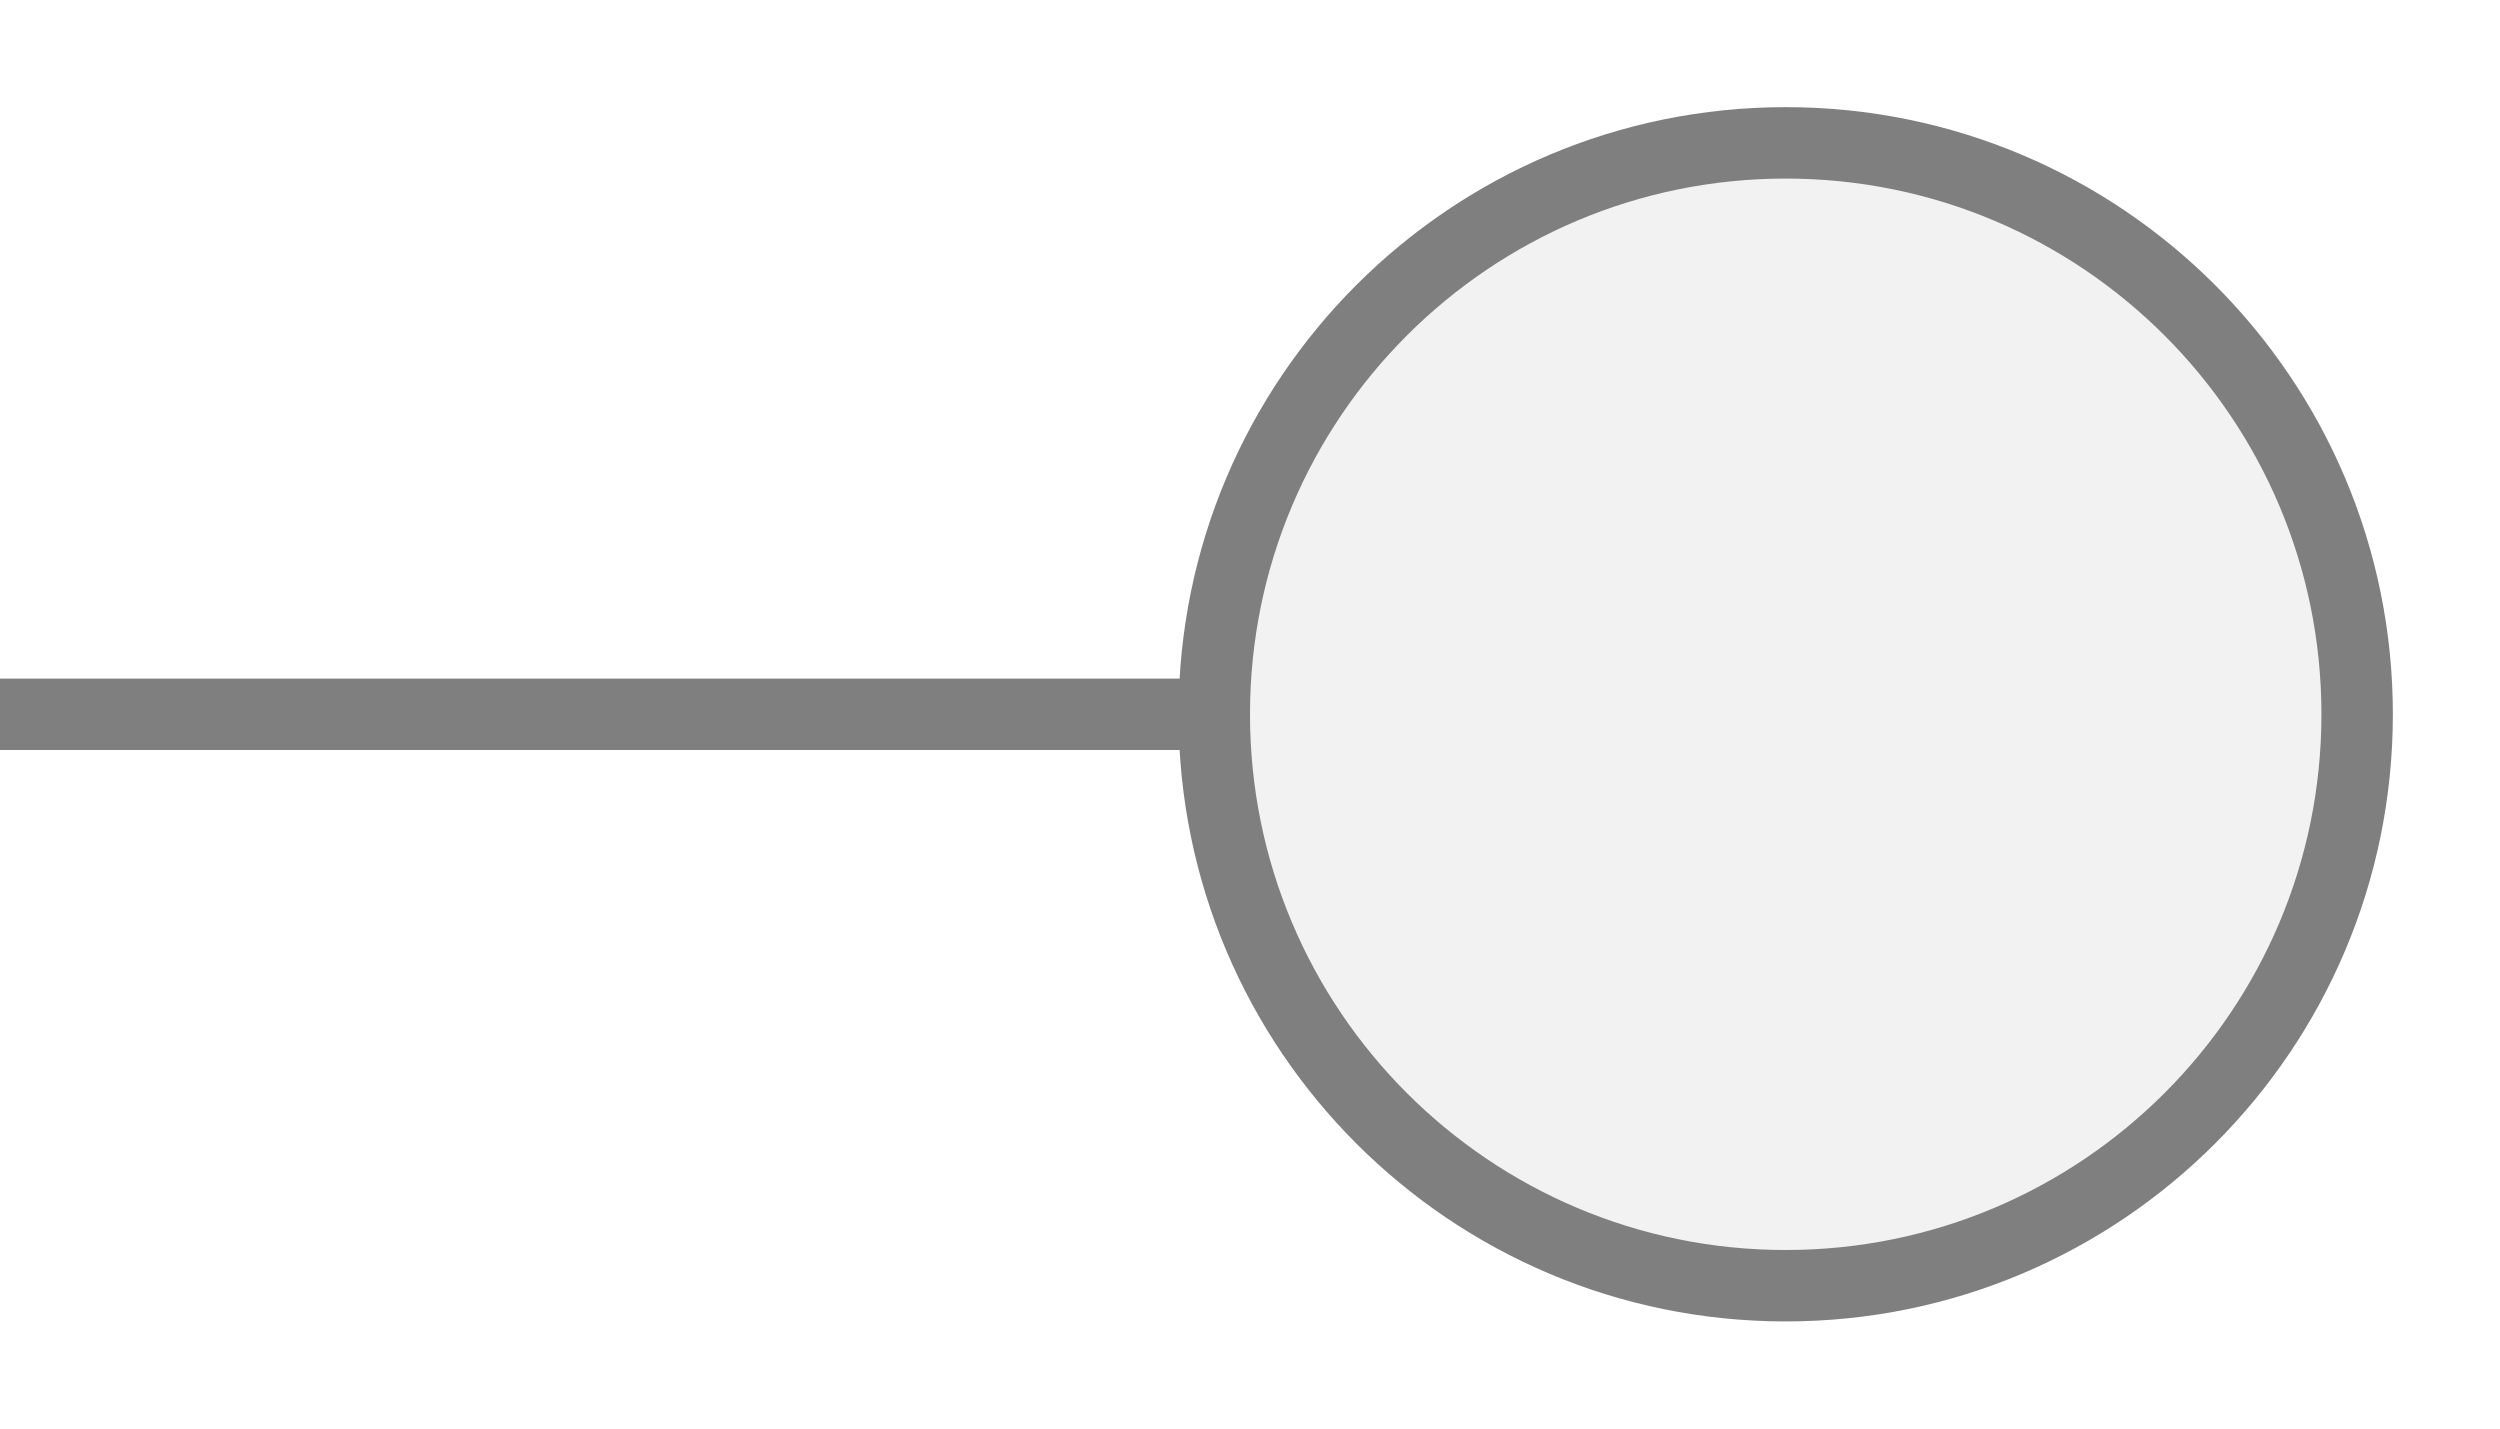
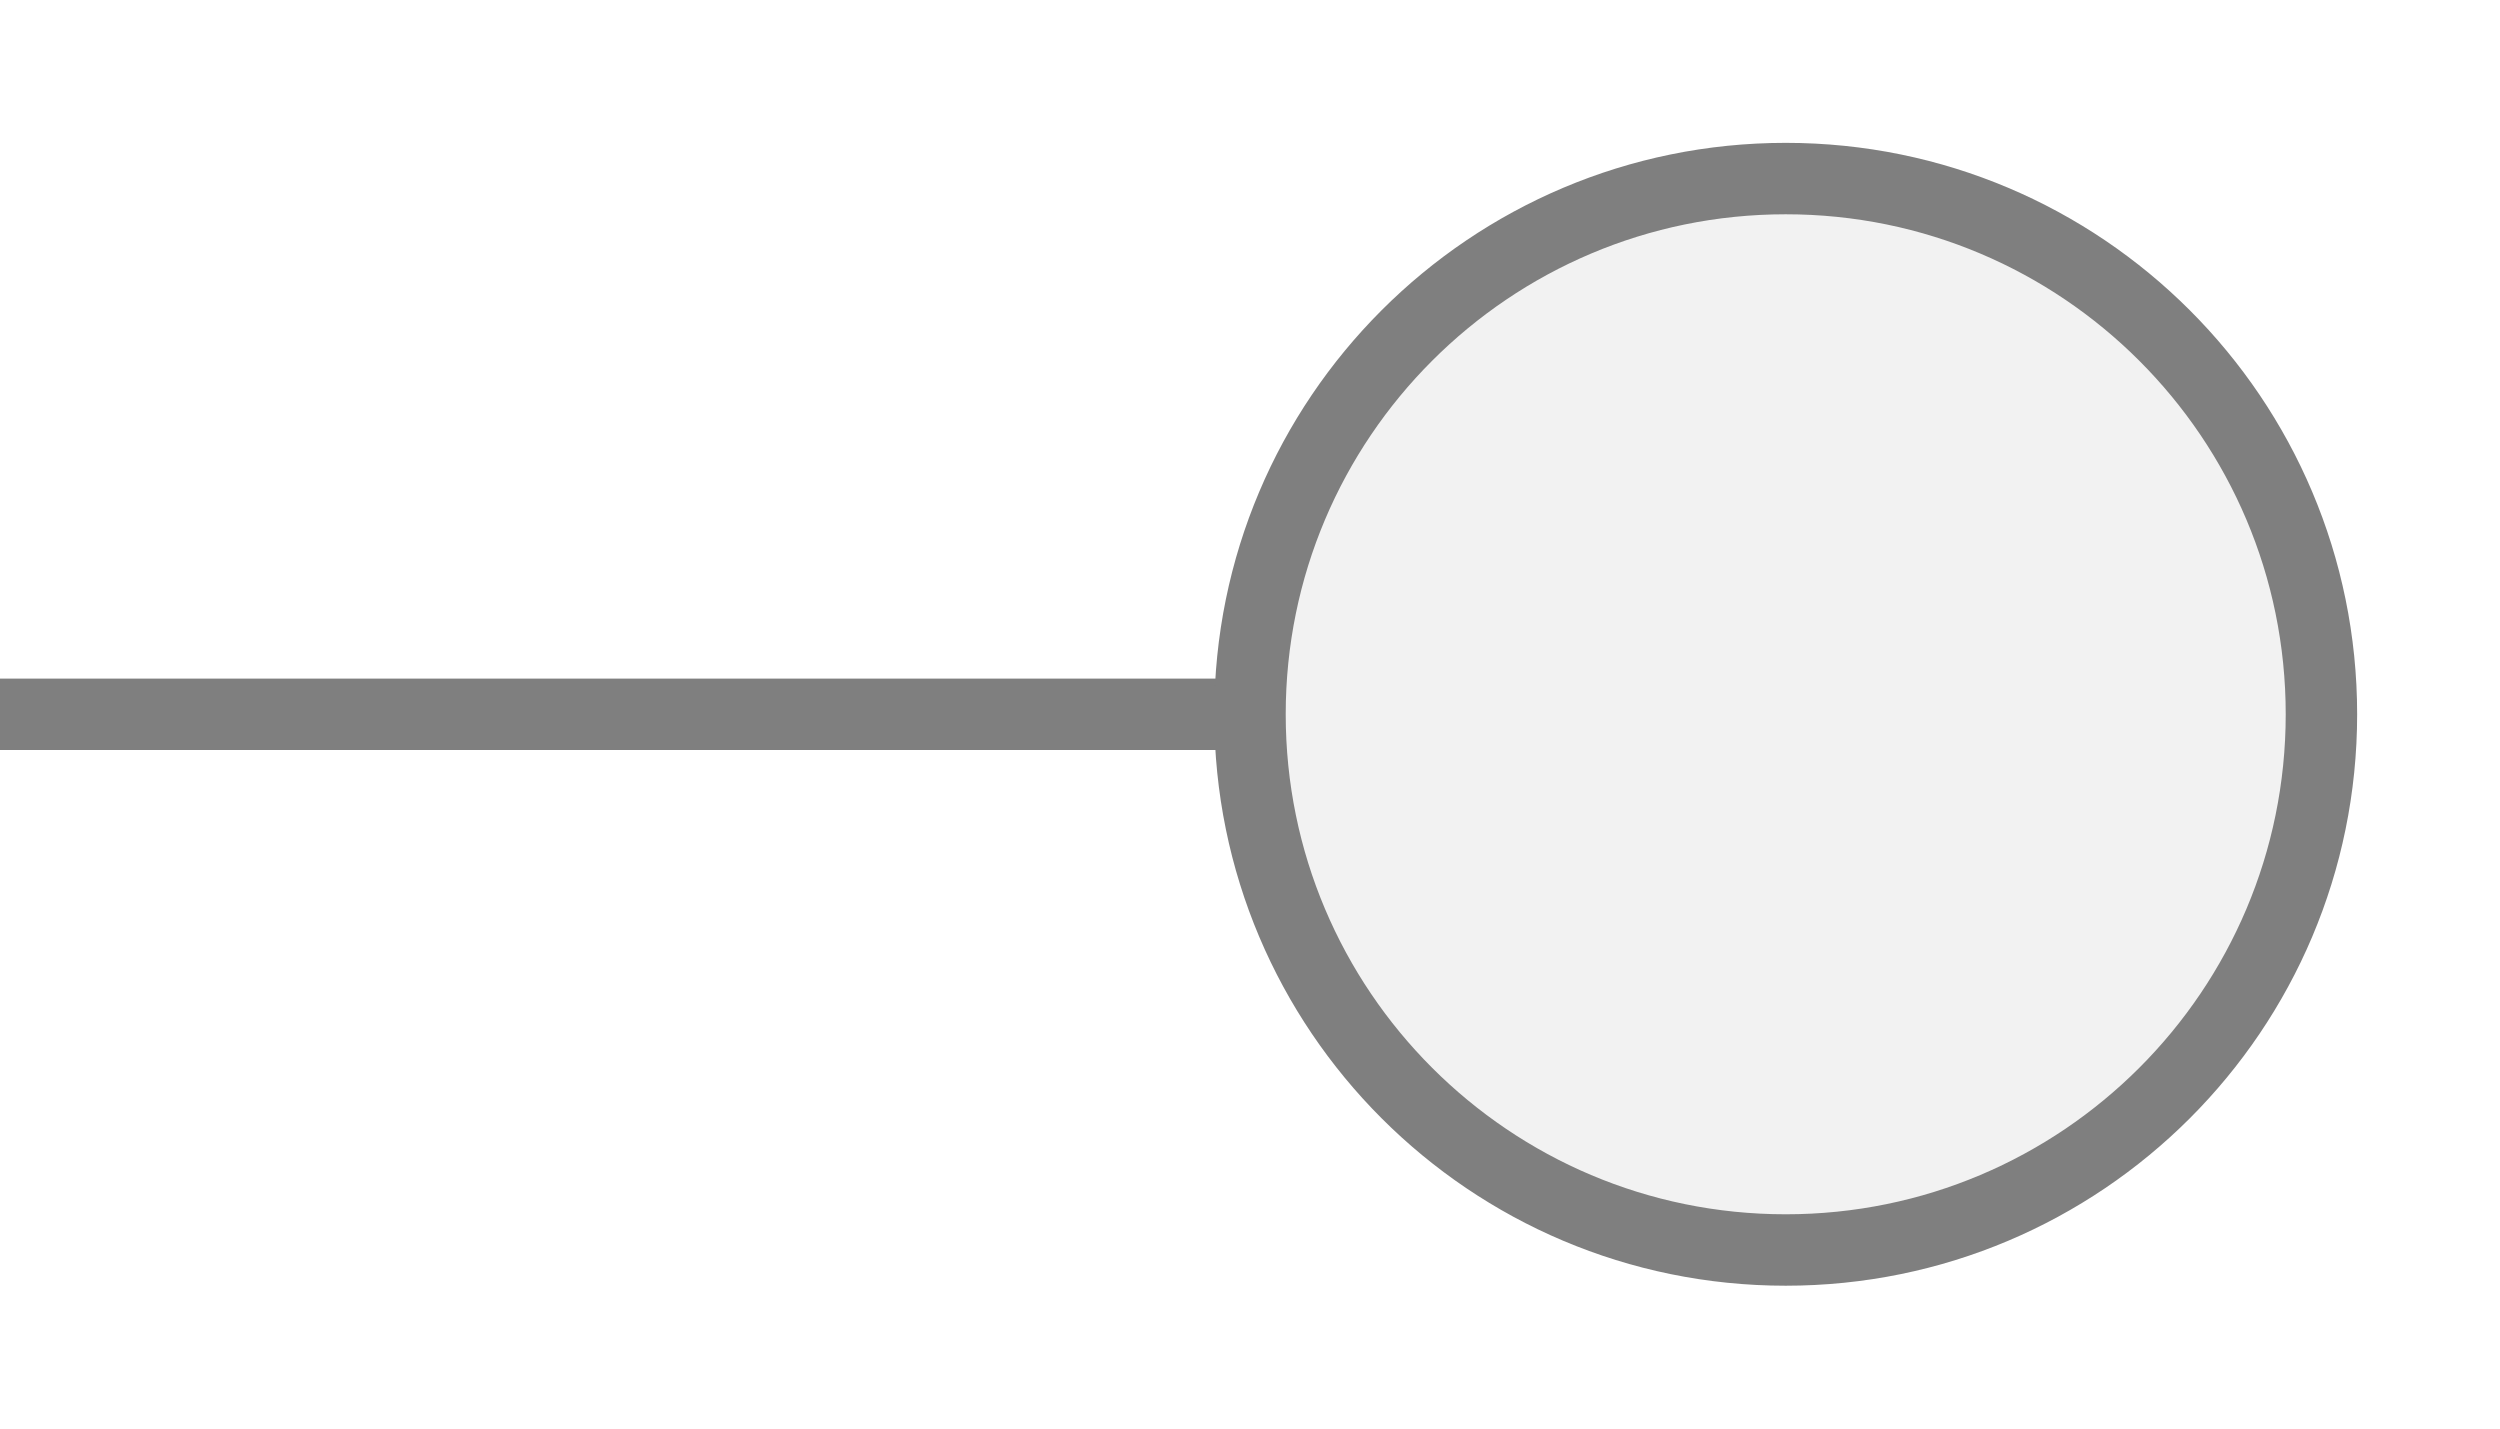
<svg xmlns="http://www.w3.org/2000/svg" width="35px" height="20px" viewBox="0 0 35 20">
-   <line x1="0" y1="10" x2="17" y2="10" stroke="#7f7f7f" stroke-width="1" stroke-linecap="round" />
-   <circle cx="25" cy="10" r="8" fill="#f2f2f2" stroke="#7f7f7f" stroke-width="1" />
+   <line x1="0" y1="10" x2="17.5" y2="10" stroke="#7f7f7f" stroke-width="1" stroke-linecap="round" />
+   <circle cx="25" cy="10" r="7.5" fill="#f2f2f2" stroke="#7f7f7f" stroke-width="1" />
</svg>
